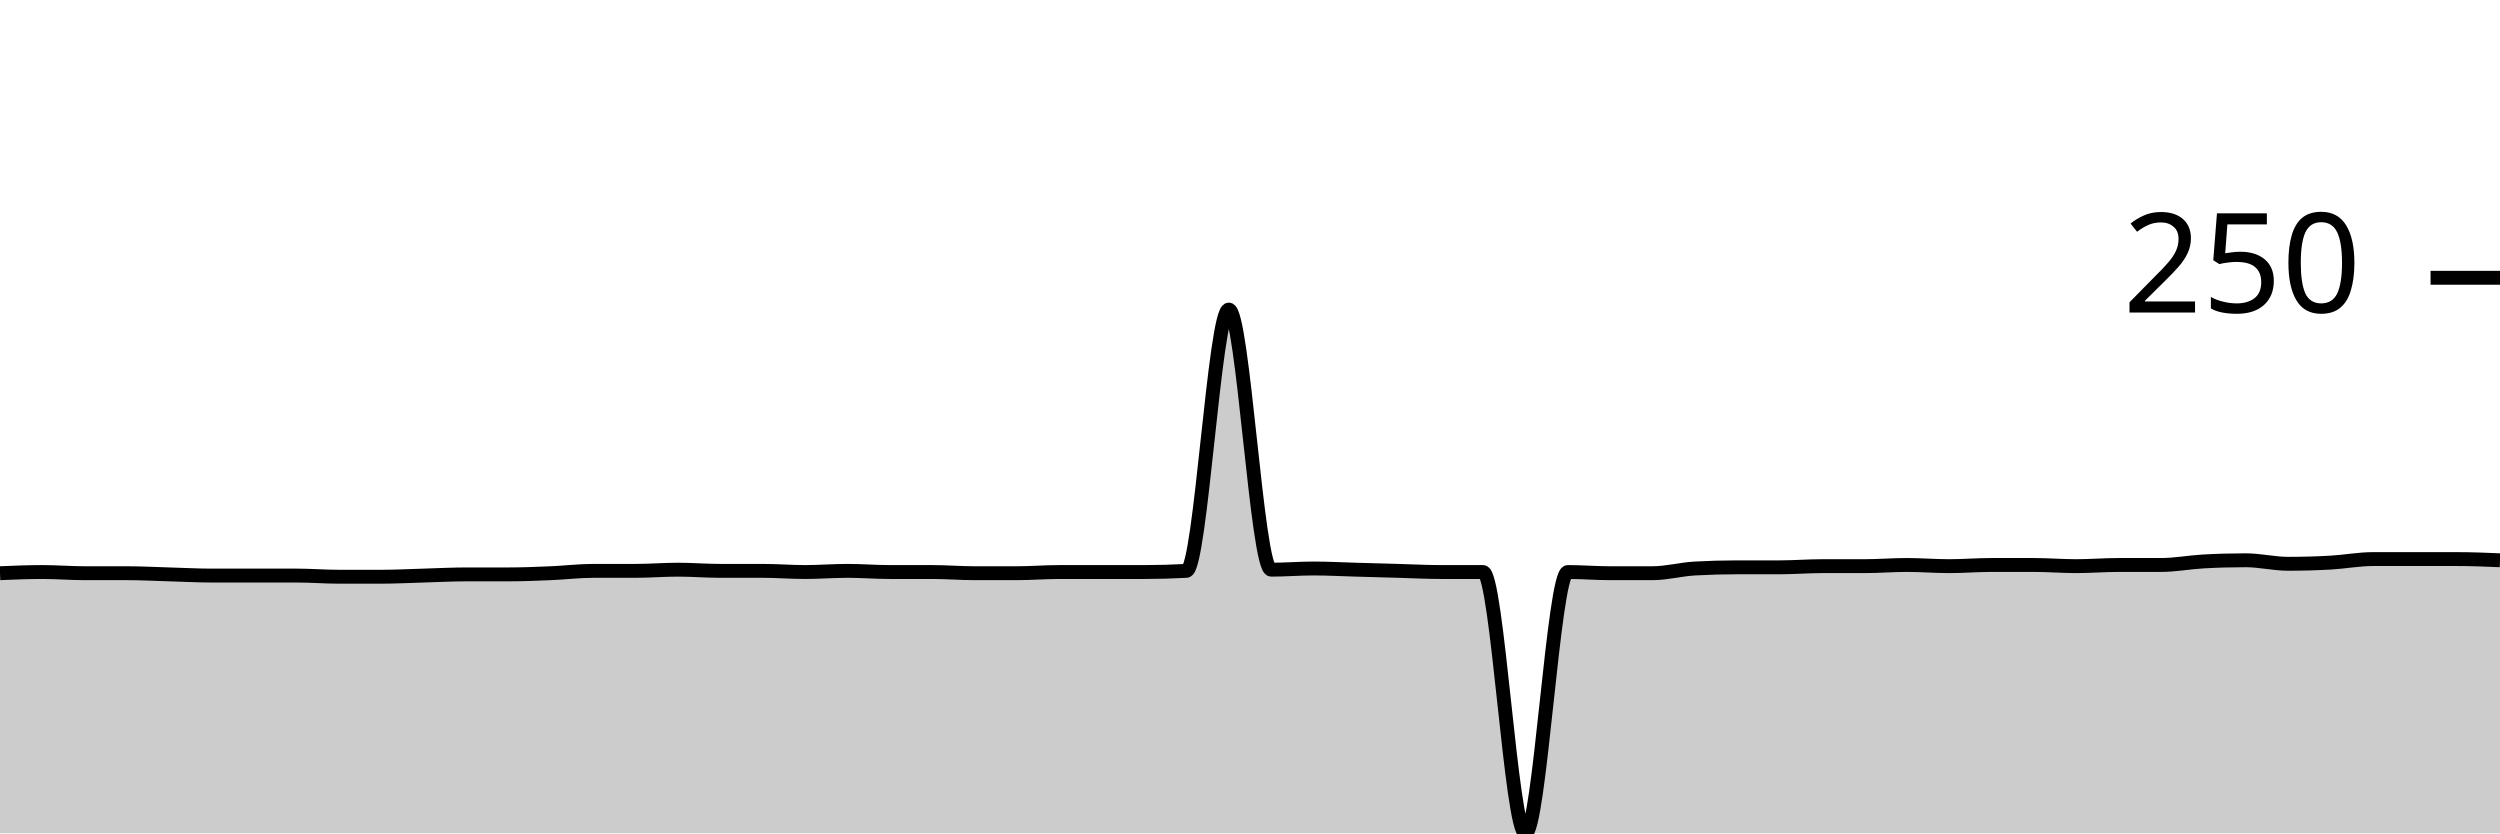
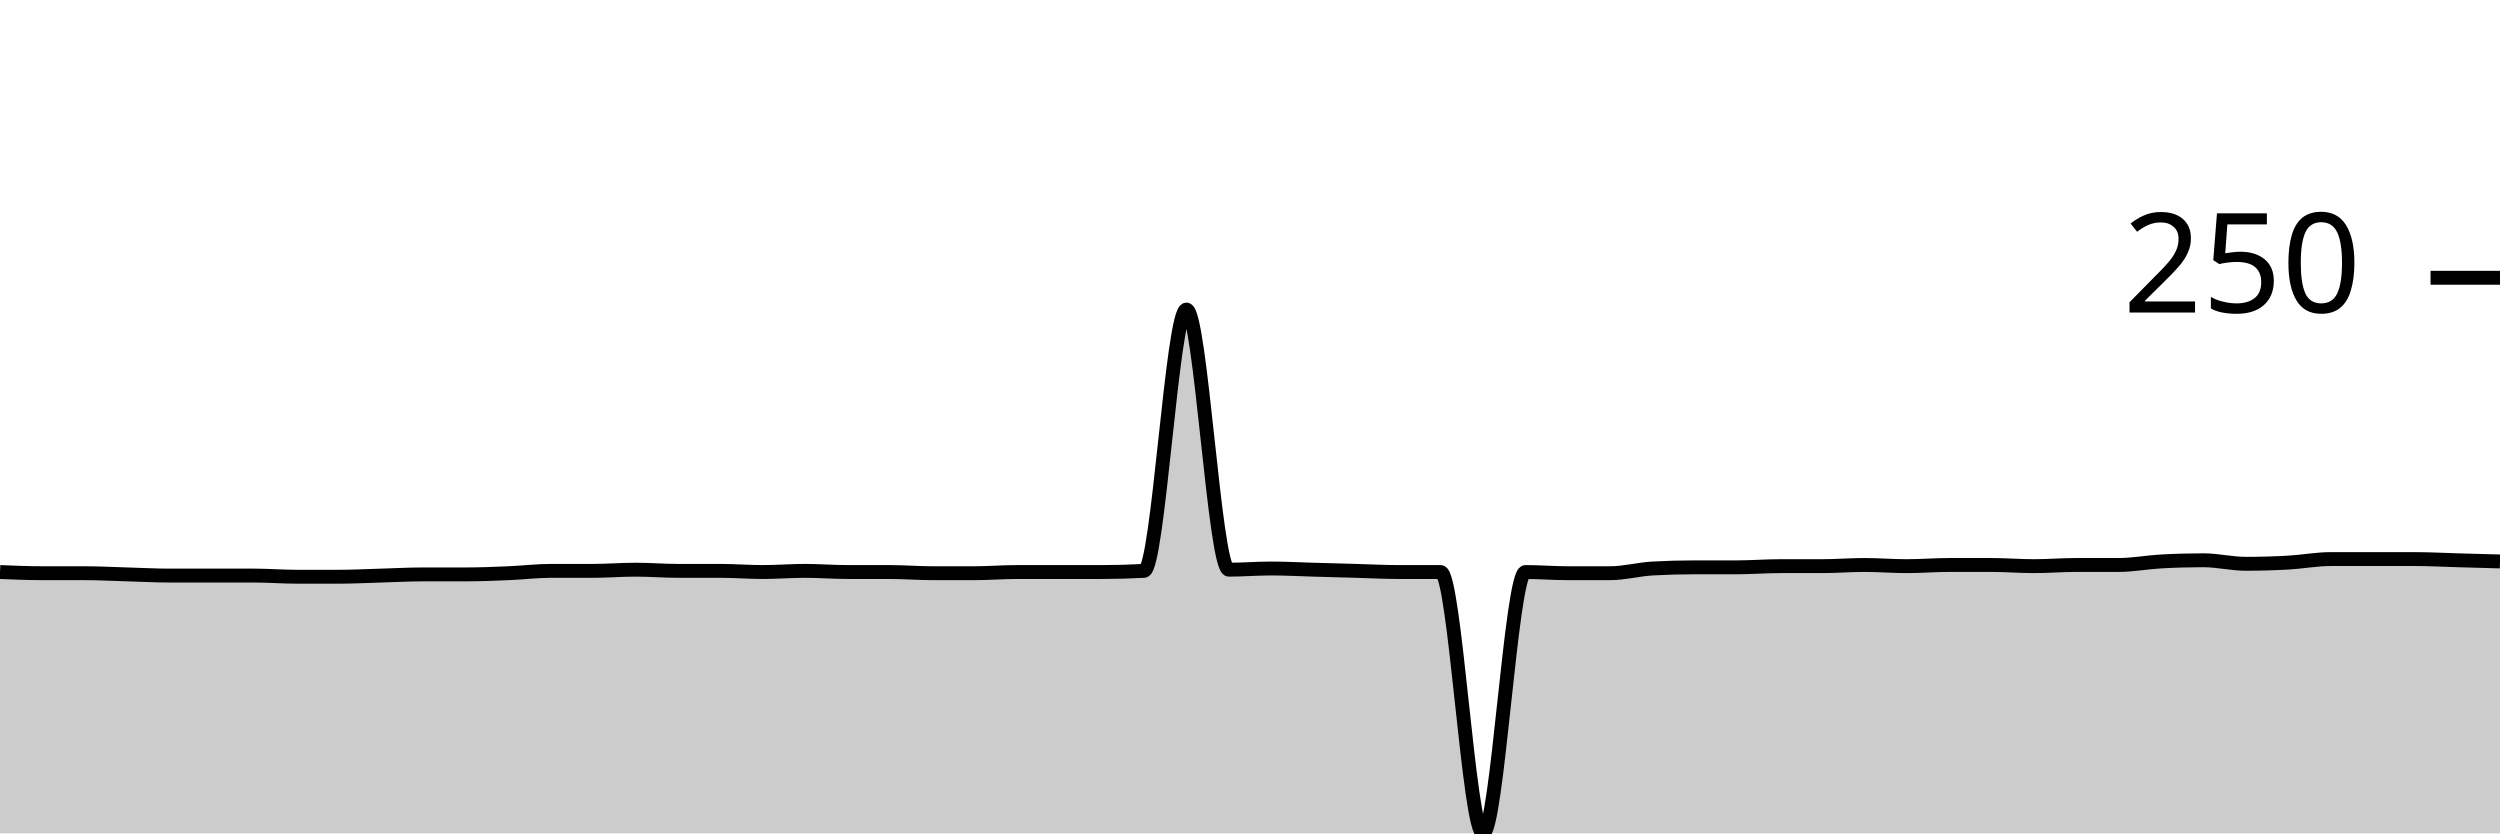
<svg xmlns="http://www.w3.org/2000/svg" viewBox="0 0 180 60">
  <g transform="translate(0,20)">
-     <path class="area" fill="rgba(0, 0, 0, 0.2)" d="M0,21.271C1.017,21.229,2.034,21.186,3.051,21.186C4.068,21.186,5.085,21.271,6.102,21.271C7.119,21.271,8.136,21.271,9.153,21.271C10.169,21.271,11.186,21.328,12.203,21.356C13.22,21.384,14.237,21.441,15.254,21.441C16.271,21.441,17.288,21.441,18.305,21.441C19.322,21.441,20.339,21.441,21.356,21.441C22.373,21.441,23.39,21.525,24.407,21.525C25.424,21.525,26.441,21.525,27.458,21.525C28.475,21.525,29.492,21.469,30.508,21.441C31.525,21.412,32.542,21.356,33.559,21.356C34.576,21.356,35.593,21.356,36.61,21.356C37.627,21.356,38.644,21.314,39.661,21.271C40.678,21.229,41.695,21.102,42.712,21.102C43.729,21.102,44.746,21.102,45.763,21.102C46.78,21.102,47.797,21.017,48.814,21.017C49.831,21.017,50.847,21.102,51.864,21.102C52.881,21.102,53.898,21.102,54.915,21.102C55.932,21.102,56.949,21.186,57.966,21.186C58.983,21.186,60,21.102,61.017,21.102C62.034,21.102,63.051,21.186,64.068,21.186C65.085,21.186,66.102,21.186,67.119,21.186C68.136,21.186,69.153,21.271,70.169,21.271C71.186,21.271,72.203,21.271,73.22,21.271C74.237,21.271,75.254,21.186,76.271,21.186C77.288,21.186,78.305,21.186,79.322,21.186C80.339,21.186,81.356,21.186,82.373,21.186C83.39,21.186,84.407,21.158,85.424,21.102C86.441,21.045,87.458,2.288,88.475,2.288C89.492,2.288,90.508,21.017,91.525,21.017C92.542,21.017,93.559,20.932,94.576,20.932C95.593,20.932,96.61,20.989,97.627,21.017C98.644,21.045,99.661,21.073,100.678,21.102C101.695,21.13,102.712,21.186,103.729,21.186C104.746,21.186,105.763,21.186,106.78,21.186C107.797,21.186,108.814,40,109.831,40C110.847,40,111.864,21.186,112.881,21.186C113.898,21.186,114.915,21.271,115.932,21.271C116.949,21.271,117.966,21.271,118.983,21.271C120,21.271,121.017,20.989,122.034,20.932C123.051,20.876,124.068,20.847,125.085,20.847C126.102,20.847,127.119,20.847,128.136,20.847C129.153,20.847,130.169,20.763,131.186,20.763C132.203,20.763,133.22,20.763,134.237,20.763C135.254,20.763,136.271,20.678,137.288,20.678C138.305,20.678,139.322,20.763,140.339,20.763C141.356,20.763,142.373,20.678,143.39,20.678C144.407,20.678,145.424,20.678,146.441,20.678C147.458,20.678,148.475,20.763,149.492,20.763C150.508,20.763,151.525,20.678,152.542,20.678C153.559,20.678,154.576,20.678,155.593,20.678C156.61,20.678,157.627,20.48,158.644,20.424C159.661,20.367,160.678,20.339,161.695,20.339C162.712,20.339,163.729,20.593,164.746,20.593C165.763,20.593,166.78,20.565,167.797,20.508C168.814,20.452,169.831,20.254,170.847,20.254C171.864,20.254,172.881,20.254,173.898,20.254C174.915,20.254,175.932,20.254,176.949,20.254C177.966,20.254,178.983,20.297,180,20.339L180,40C178.983,40,177.966,40,176.949,40C175.932,40,174.915,40,173.898,40C172.881,40,171.864,40,170.847,40C169.831,40,168.814,40,167.797,40C166.78,40,165.763,40,164.746,40C163.729,40,162.712,40,161.695,40C160.678,40,159.661,40,158.644,40C157.627,40,156.61,40,155.593,40C154.576,40,153.559,40,152.542,40C151.525,40,150.508,40,149.492,40C148.475,40,147.458,40,146.441,40C145.424,40,144.407,40,143.39,40C142.373,40,141.356,40,140.339,40C139.322,40,138.305,40,137.288,40C136.271,40,135.254,40,134.237,40C133.22,40,132.203,40,131.186,40C130.169,40,129.153,40,128.136,40C127.119,40,126.102,40,125.085,40C124.068,40,123.051,40,122.034,40C121.017,40,120,40,118.983,40C117.966,40,116.949,40,115.932,40C114.915,40,113.898,40,112.881,40C111.864,40,110.847,40,109.831,40C108.814,40,107.797,40,106.78,40C105.763,40,104.746,40,103.729,40C102.712,40,101.695,40,100.678,40C99.661,40,98.644,40,97.627,40C96.61,40,95.593,40,94.576,40C93.559,40,92.542,40,91.525,40C90.508,40,89.492,40,88.475,40C87.458,40,86.441,40,85.424,40C84.407,40,83.39,40,82.373,40C81.356,40,80.339,40,79.322,40C78.305,40,77.288,40,76.271,40C75.254,40,74.237,40,73.22,40C72.203,40,71.186,40,70.169,40C69.153,40,68.136,40,67.119,40C66.102,40,65.085,40,64.068,40C63.051,40,62.034,40,61.017,40C60,40,58.983,40,57.966,40C56.949,40,55.932,40,54.915,40C53.898,40,52.881,40,51.864,40C50.847,40,49.831,40,48.814,40C47.797,40,46.78,40,45.763,40C44.746,40,43.729,40,42.712,40C41.695,40,40.678,40,39.661,40C38.644,40,37.627,40,36.61,40C35.593,40,34.576,40,33.559,40C32.542,40,31.525,40,30.508,40C29.492,40,28.475,40,27.458,40C26.441,40,25.424,40,24.407,40C23.39,40,22.373,40,21.356,40C20.339,40,19.322,40,18.305,40C17.288,40,16.271,40,15.254,40C14.237,40,13.22,40,12.203,40C11.186,40,10.169,40,9.153,40C8.136,40,7.119,40,6.102,40C5.085,40,4.068,40,3.051,40C2.034,40,1.017,40,0,40Z" />
-     <path class="line" stroke="black" fill="none" d="M0,21.271C1.017,21.229,2.034,21.186,3.051,21.186C4.068,21.186,5.085,21.271,6.102,21.271C7.119,21.271,8.136,21.271,9.153,21.271C10.169,21.271,11.186,21.328,12.203,21.356C13.22,21.384,14.237,21.441,15.254,21.441C16.271,21.441,17.288,21.441,18.305,21.441C19.322,21.441,20.339,21.441,21.356,21.441C22.373,21.441,23.39,21.525,24.407,21.525C25.424,21.525,26.441,21.525,27.458,21.525C28.475,21.525,29.492,21.469,30.508,21.441C31.525,21.412,32.542,21.356,33.559,21.356C34.576,21.356,35.593,21.356,36.61,21.356C37.627,21.356,38.644,21.314,39.661,21.271C40.678,21.229,41.695,21.102,42.712,21.102C43.729,21.102,44.746,21.102,45.763,21.102C46.78,21.102,47.797,21.017,48.814,21.017C49.831,21.017,50.847,21.102,51.864,21.102C52.881,21.102,53.898,21.102,54.915,21.102C55.932,21.102,56.949,21.186,57.966,21.186C58.983,21.186,60,21.102,61.017,21.102C62.034,21.102,63.051,21.186,64.068,21.186C65.085,21.186,66.102,21.186,67.119,21.186C68.136,21.186,69.153,21.271,70.169,21.271C71.186,21.271,72.203,21.271,73.22,21.271C74.237,21.271,75.254,21.186,76.271,21.186C77.288,21.186,78.305,21.186,79.322,21.186C80.339,21.186,81.356,21.186,82.373,21.186C83.39,21.186,84.407,21.158,85.424,21.102C86.441,21.045,87.458,2.288,88.475,2.288C89.492,2.288,90.508,21.017,91.525,21.017C92.542,21.017,93.559,20.932,94.576,20.932C95.593,20.932,96.61,20.989,97.627,21.017C98.644,21.045,99.661,21.073,100.678,21.102C101.695,21.13,102.712,21.186,103.729,21.186C104.746,21.186,105.763,21.186,106.78,21.186C107.797,21.186,108.814,40,109.831,40C110.847,40,111.864,21.186,112.881,21.186C113.898,21.186,114.915,21.271,115.932,21.271C116.949,21.271,117.966,21.271,118.983,21.271C120,21.271,121.017,20.989,122.034,20.932C123.051,20.876,124.068,20.847,125.085,20.847C126.102,20.847,127.119,20.847,128.136,20.847C129.153,20.847,130.169,20.763,131.186,20.763C132.203,20.763,133.22,20.763,134.237,20.763C135.254,20.763,136.271,20.678,137.288,20.678C138.305,20.678,139.322,20.763,140.339,20.763C141.356,20.763,142.373,20.678,143.39,20.678C144.407,20.678,145.424,20.678,146.441,20.678C147.458,20.678,148.475,20.763,149.492,20.763C150.508,20.763,151.525,20.678,152.542,20.678C153.559,20.678,154.576,20.678,155.593,20.678C156.61,20.678,157.627,20.48,158.644,20.424C159.661,20.367,160.678,20.339,161.695,20.339C162.712,20.339,163.729,20.593,164.746,20.593C165.763,20.593,166.78,20.565,167.797,20.508C168.814,20.452,169.831,20.254,170.847,20.254C171.864,20.254,172.881,20.254,173.898,20.254C174.915,20.254,175.932,20.254,176.949,20.254C177.966,20.254,178.983,20.297,180,20.339" />
+     <path class="area" fill="rgba(0, 0, 0, 0.2)" d="M0,21.186C1.017,21.229,2.034,21.271,3.051,21.271C4.068,21.271,5.085,21.271,6.102,21.271C7.119,21.271,8.136,21.328,9.153,21.356C10.169,21.384,11.186,21.441,12.203,21.441C13.22,21.441,14.237,21.441,15.254,21.441C16.271,21.441,17.288,21.441,18.305,21.441C19.322,21.441,20.339,21.525,21.356,21.525C22.373,21.525,23.39,21.525,24.407,21.525C25.424,21.525,26.441,21.469,27.458,21.441C28.475,21.412,29.492,21.356,30.508,21.356C31.525,21.356,32.542,21.356,33.559,21.356C34.576,21.356,35.593,21.314,36.61,21.271C37.627,21.229,38.644,21.102,39.661,21.102C40.678,21.102,41.695,21.102,42.712,21.102C43.729,21.102,44.746,21.017,45.763,21.017C46.78,21.017,47.797,21.102,48.814,21.102C49.831,21.102,50.847,21.102,51.864,21.102C52.881,21.102,53.898,21.186,54.915,21.186C55.932,21.186,56.949,21.102,57.966,21.102C58.983,21.102,60,21.186,61.017,21.186C62.034,21.186,63.051,21.186,64.068,21.186C65.085,21.186,66.102,21.271,67.119,21.271C68.136,21.271,69.153,21.271,70.169,21.271C71.186,21.271,72.203,21.186,73.22,21.186C74.237,21.186,75.254,21.186,76.271,21.186C77.288,21.186,78.305,21.186,79.322,21.186C80.339,21.186,81.356,21.158,82.373,21.102C83.39,21.045,84.407,2.288,85.424,2.288C86.441,2.288,87.458,21.017,88.475,21.017C89.492,21.017,90.508,20.932,91.525,20.932C92.542,20.932,93.559,20.989,94.576,21.017C95.593,21.045,96.61,21.073,97.627,21.102C98.644,21.13,99.661,21.186,100.678,21.186C101.695,21.186,102.712,21.186,103.729,21.186C104.746,21.186,105.763,40,106.78,40C107.797,40,108.814,21.186,109.831,21.186C110.847,21.186,111.864,21.271,112.881,21.271C113.898,21.271,114.915,21.271,115.932,21.271C116.949,21.271,117.966,20.989,118.983,20.932C120,20.876,121.017,20.847,122.034,20.847C123.051,20.847,124.068,20.847,125.085,20.847C126.102,20.847,127.119,20.763,128.136,20.763C129.153,20.763,130.169,20.763,131.186,20.763C132.203,20.763,133.22,20.678,134.237,20.678C135.254,20.678,136.271,20.763,137.288,20.763C138.305,20.763,139.322,20.678,140.339,20.678C141.356,20.678,142.373,20.678,143.39,20.678C144.407,20.678,145.424,20.763,146.441,20.763C147.458,20.763,148.475,20.678,149.492,20.678C150.508,20.678,151.525,20.678,152.542,20.678C153.559,20.678,154.576,20.48,155.593,20.424C156.61,20.367,157.627,20.339,158.644,20.339C159.661,20.339,160.678,20.593,161.695,20.593C162.712,20.593,163.729,20.565,164.746,20.508C165.763,20.452,166.78,20.254,167.797,20.254C168.814,20.254,169.831,20.254,170.847,20.254C171.864,20.254,172.881,20.254,173.898,20.254C174.915,20.254,175.932,20.311,176.949,20.339C177.966,20.367,178.983,20.395,180,20.424L180,40C178.983,40,177.966,40,176.949,40C175.932,40,174.915,40,173.898,40C172.881,40,171.864,40,170.847,40C169.831,40,168.814,40,167.797,40C166.78,40,165.763,40,164.746,40C163.729,40,162.712,40,161.695,40C160.678,40,159.661,40,158.644,40C157.627,40,156.61,40,155.593,40C154.576,40,153.559,40,152.542,40C151.525,40,150.508,40,149.492,40C148.475,40,147.458,40,146.441,40C145.424,40,144.407,40,143.39,40C142.373,40,141.356,40,140.339,40C139.322,40,138.305,40,137.288,40C136.271,40,135.254,40,134.237,40C133.22,40,132.203,40,131.186,40C130.169,40,129.153,40,128.136,40C127.119,40,126.102,40,125.085,40C124.068,40,123.051,40,122.034,40C121.017,40,120,40,118.983,40C117.966,40,116.949,40,115.932,40C114.915,40,113.898,40,112.881,40C111.864,40,110.847,40,109.831,40C108.814,40,107.797,40,106.78,40C105.763,40,104.746,40,103.729,40C102.712,40,101.695,40,100.678,40C99.661,40,98.644,40,97.627,40C96.61,40,95.593,40,94.576,40C93.559,40,92.542,40,91.525,40C90.508,40,89.492,40,88.475,40C87.458,40,86.441,40,85.424,40C84.407,40,83.39,40,82.373,40C81.356,40,80.339,40,79.322,40C78.305,40,77.288,40,76.271,40C75.254,40,74.237,40,73.22,40C72.203,40,71.186,40,70.169,40C69.153,40,68.136,40,67.119,40C66.102,40,65.085,40,64.068,40C63.051,40,62.034,40,61.017,40C60,40,58.983,40,57.966,40C56.949,40,55.932,40,54.915,40C53.898,40,52.881,40,51.864,40C50.847,40,49.831,40,48.814,40C47.797,40,46.78,40,45.763,40C44.746,40,43.729,40,42.712,40C41.695,40,40.678,40,39.661,40C38.644,40,37.627,40,36.61,40C35.593,40,34.576,40,33.559,40C32.542,40,31.525,40,30.508,40C29.492,40,28.475,40,27.458,40C26.441,40,25.424,40,24.407,40C23.39,40,22.373,40,21.356,40C20.339,40,19.322,40,18.305,40C17.288,40,16.271,40,15.254,40C14.237,40,13.22,40,12.203,40C11.186,40,10.169,40,9.153,40C8.136,40,7.119,40,6.102,40C5.085,40,4.068,40,3.051,40C2.034,40,1.017,40,0,40Z" />
+     <path class="line" stroke="black" fill="none" d="M0,21.186C1.017,21.229,2.034,21.271,3.051,21.271C4.068,21.271,5.085,21.271,6.102,21.271C7.119,21.271,8.136,21.328,9.153,21.356C10.169,21.384,11.186,21.441,12.203,21.441C13.22,21.441,14.237,21.441,15.254,21.441C16.271,21.441,17.288,21.441,18.305,21.441C19.322,21.441,20.339,21.525,21.356,21.525C22.373,21.525,23.39,21.525,24.407,21.525C25.424,21.525,26.441,21.469,27.458,21.441C28.475,21.412,29.492,21.356,30.508,21.356C31.525,21.356,32.542,21.356,33.559,21.356C34.576,21.356,35.593,21.314,36.61,21.271C37.627,21.229,38.644,21.102,39.661,21.102C40.678,21.102,41.695,21.102,42.712,21.102C43.729,21.102,44.746,21.017,45.763,21.017C46.78,21.017,47.797,21.102,48.814,21.102C49.831,21.102,50.847,21.102,51.864,21.102C52.881,21.102,53.898,21.186,54.915,21.186C55.932,21.186,56.949,21.102,57.966,21.102C58.983,21.102,60,21.186,61.017,21.186C62.034,21.186,63.051,21.186,64.068,21.186C65.085,21.186,66.102,21.271,67.119,21.271C68.136,21.271,69.153,21.271,70.169,21.271C71.186,21.271,72.203,21.186,73.22,21.186C74.237,21.186,75.254,21.186,76.271,21.186C77.288,21.186,78.305,21.186,79.322,21.186C80.339,21.186,81.356,21.158,82.373,21.102C83.39,21.045,84.407,2.288,85.424,2.288C86.441,2.288,87.458,21.017,88.475,21.017C89.492,21.017,90.508,20.932,91.525,20.932C92.542,20.932,93.559,20.989,94.576,21.017C95.593,21.045,96.61,21.073,97.627,21.102C98.644,21.13,99.661,21.186,100.678,21.186C101.695,21.186,102.712,21.186,103.729,21.186C104.746,21.186,105.763,40,106.78,40C107.797,40,108.814,21.186,109.831,21.186C110.847,21.186,111.864,21.271,112.881,21.271C113.898,21.271,114.915,21.271,115.932,21.271C116.949,21.271,117.966,20.989,118.983,20.932C120,20.876,121.017,20.847,122.034,20.847C123.051,20.847,124.068,20.847,125.085,20.847C126.102,20.847,127.119,20.763,128.136,20.763C129.153,20.763,130.169,20.763,131.186,20.763C132.203,20.763,133.22,20.678,134.237,20.678C135.254,20.678,136.271,20.763,137.288,20.763C138.305,20.763,139.322,20.678,140.339,20.678C141.356,20.678,142.373,20.678,143.39,20.678C144.407,20.678,145.424,20.763,146.441,20.763C147.458,20.763,148.475,20.678,149.492,20.678C150.508,20.678,151.525,20.678,152.542,20.678C153.559,20.678,154.576,20.48,155.593,20.424C156.61,20.367,157.627,20.339,158.644,20.339C159.661,20.339,160.678,20.593,161.695,20.593C162.712,20.593,163.729,20.565,164.746,20.508C165.763,20.452,166.78,20.254,167.797,20.254C168.814,20.254,169.831,20.254,170.847,20.254C171.864,20.254,172.881,20.254,173.898,20.254C174.915,20.254,175.932,20.311,176.949,20.339C177.966,20.367,178.983,20.395,180,20.424" />
    <path class="axis-ceiling" stroke-width="1" stroke="black" fill="none" d="M175,0L180,0" />
    <text class="axis-ceiling-label" font-family="sans-serif" text-anchor="end" font-size="10px" x="170" y="2.5">250</text>
  </g>
</svg>
